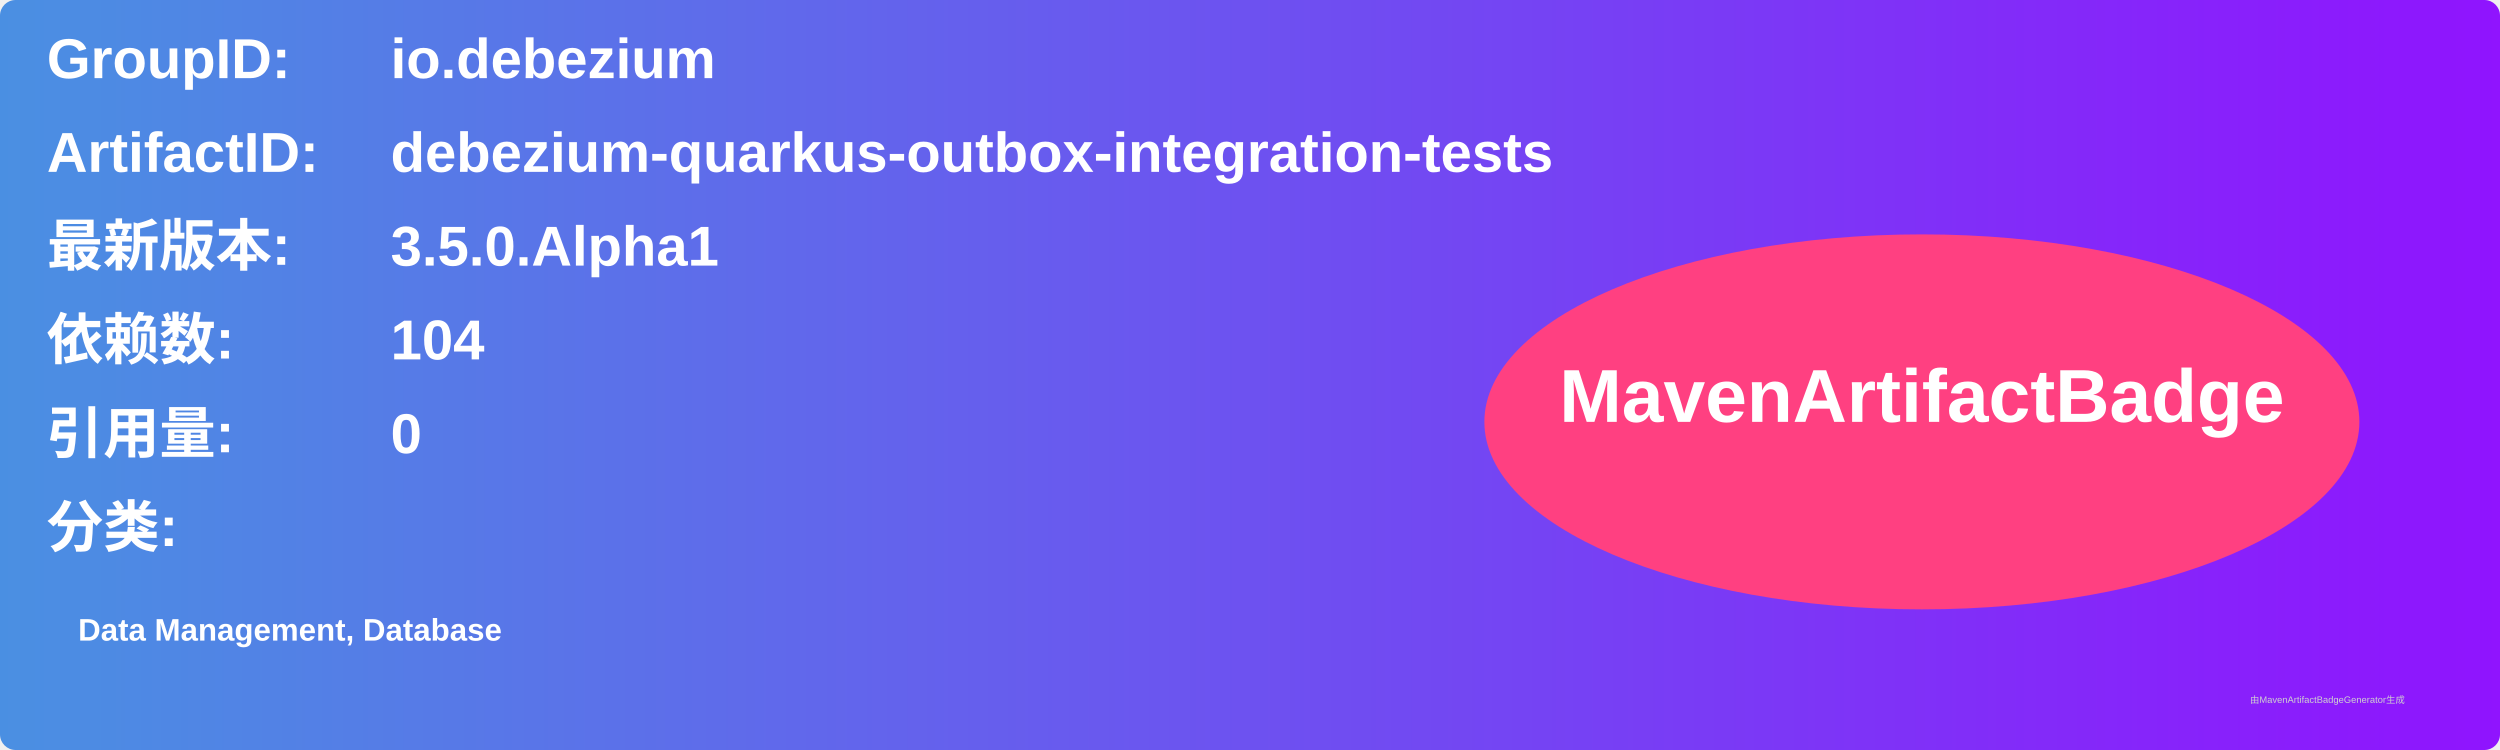
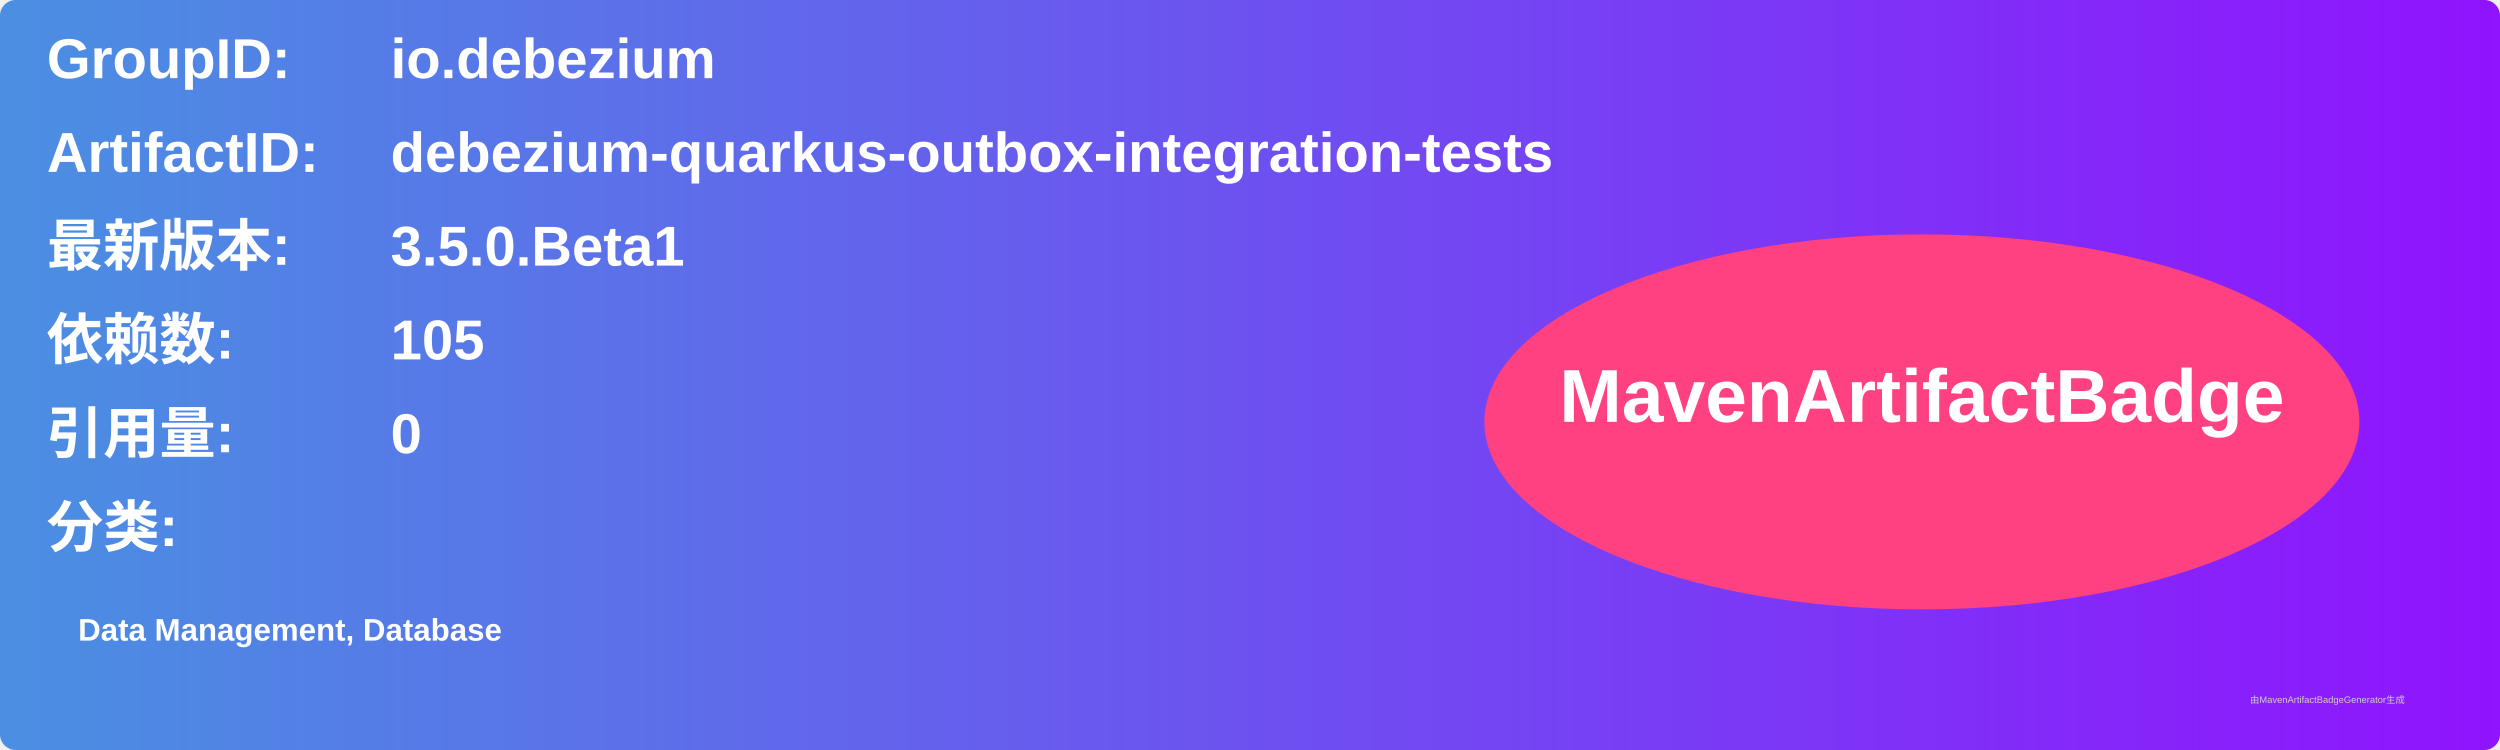
<svg xmlns="http://www.w3.org/2000/svg" width="800" height="240" viewBox="0 0 800 240">
  <linearGradient id="grad" x1="0%" y1="0%" x2="100%" y2="0%">
    <stop offset="0%" stop-color="#4a90e2" />
    <stop offset="100%" stop-color="#9013fe" />
  </linearGradient>
  <rect width="100%" height="100%" rx="5" ry="5" fill="url(#grad)" />
  <g transform="translate(15, 15)">
    <text x="0" y="10" font-family="Arial" font-size="18" fill="white" font-weight="bold" width="260">GroupID:</text>
    <text x="110" y="10" font-family="Arial" font-size="18" fill="white" font-weight="bold" width="460">io.debezium</text>
    <text x="0" y="40" font-family="Arial" font-size="18" fill="white" font-weight="bold" width="260">ArtifactID:</text>
    <text x="110" y="40" font-family="Arial" font-size="18" fill="white" font-weight="bold" width="460">debezium-quarkus-outbox-integration-tests</text>
    <text x="0" y="70" font-family="Arial" font-size="18" fill="white" font-weight="bold">最新版本:</text>
    <text x="110" y="70" font-family="Arial" font-size="18" fill="white" font-weight="bold">
-       <tspan font-weight="bold">3.5.0.Alpha1</tspan>
+       <tspan font-weight="bold">3.5.0.Beta1</tspan>
    </text>
    <text x="0" y="100" font-family="Arial" font-size="18" fill="white" font-weight="bold">依赖数: </text>
    <text x="110" y="100" font-family="Arial" font-size="18" fill="white">
-       <tspan font-weight="bold">104</tspan>
+       <tspan font-weight="bold">105</tspan>
    </text>
    <text x="0" y="130" font-family="Arial" font-size="18" fill="white" font-weight="bold">引用量: </text>
    <text x="110" y="130" font-family="Arial" font-size="18" fill="white">
      <tspan font-weight="bold">0</tspan>
    </text>
    <text x="0" y="160" font-family="Arial" font-size="18" fill="white" font-weight="bold">分类:</text>
    <text x="10" y="190" font-family="Arial" font-size="10" fill="white">
      <tspan font-weight="bold">Data Management, Database</tspan>
    </text>
    <ellipse cx="600" cy="120" rx="140" ry="60" fill="#ff4081" />
    <text x="600" y="120" text-anchor="middle" font-family="Arial" font-size="24" fill="white" font-weight="bold">MavenArtifactBadge</text>
  </g>
  <text x="720" y="225" font-family="Arial" font-size="3" fill="#d0d0d0">由MavenArtifactBadgeGenerator生成</text>
</svg>
